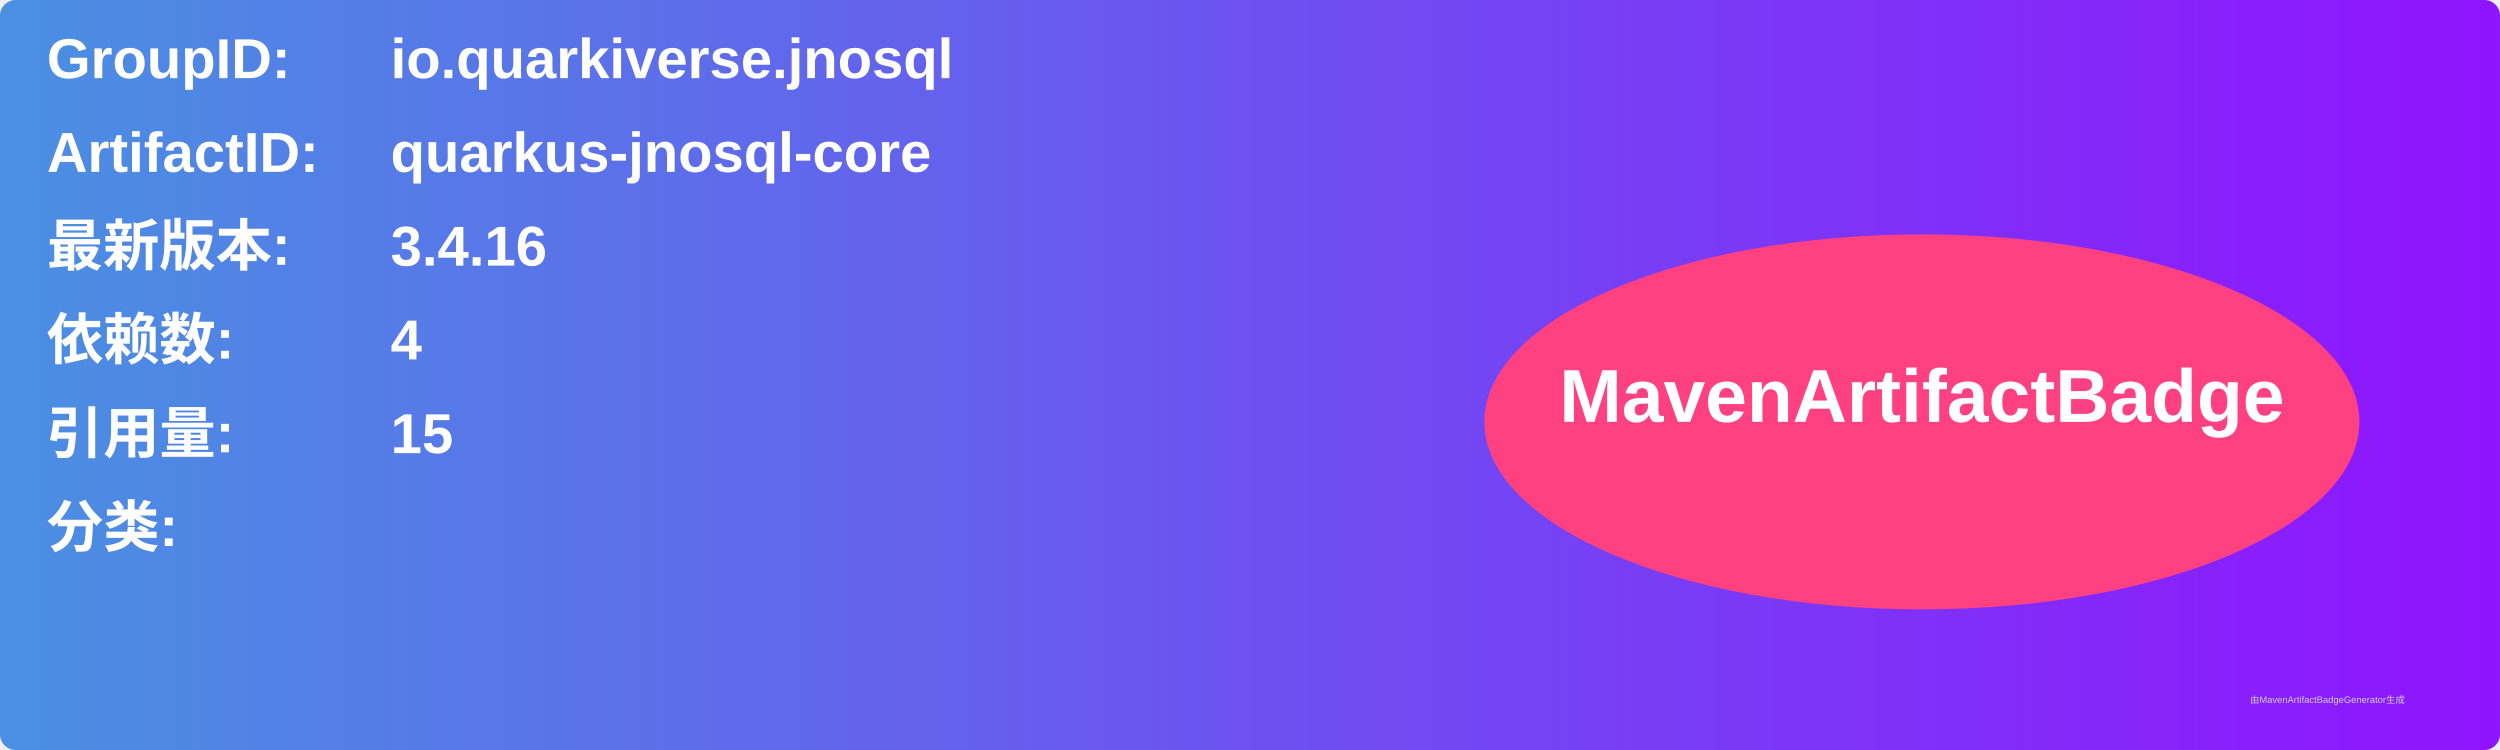
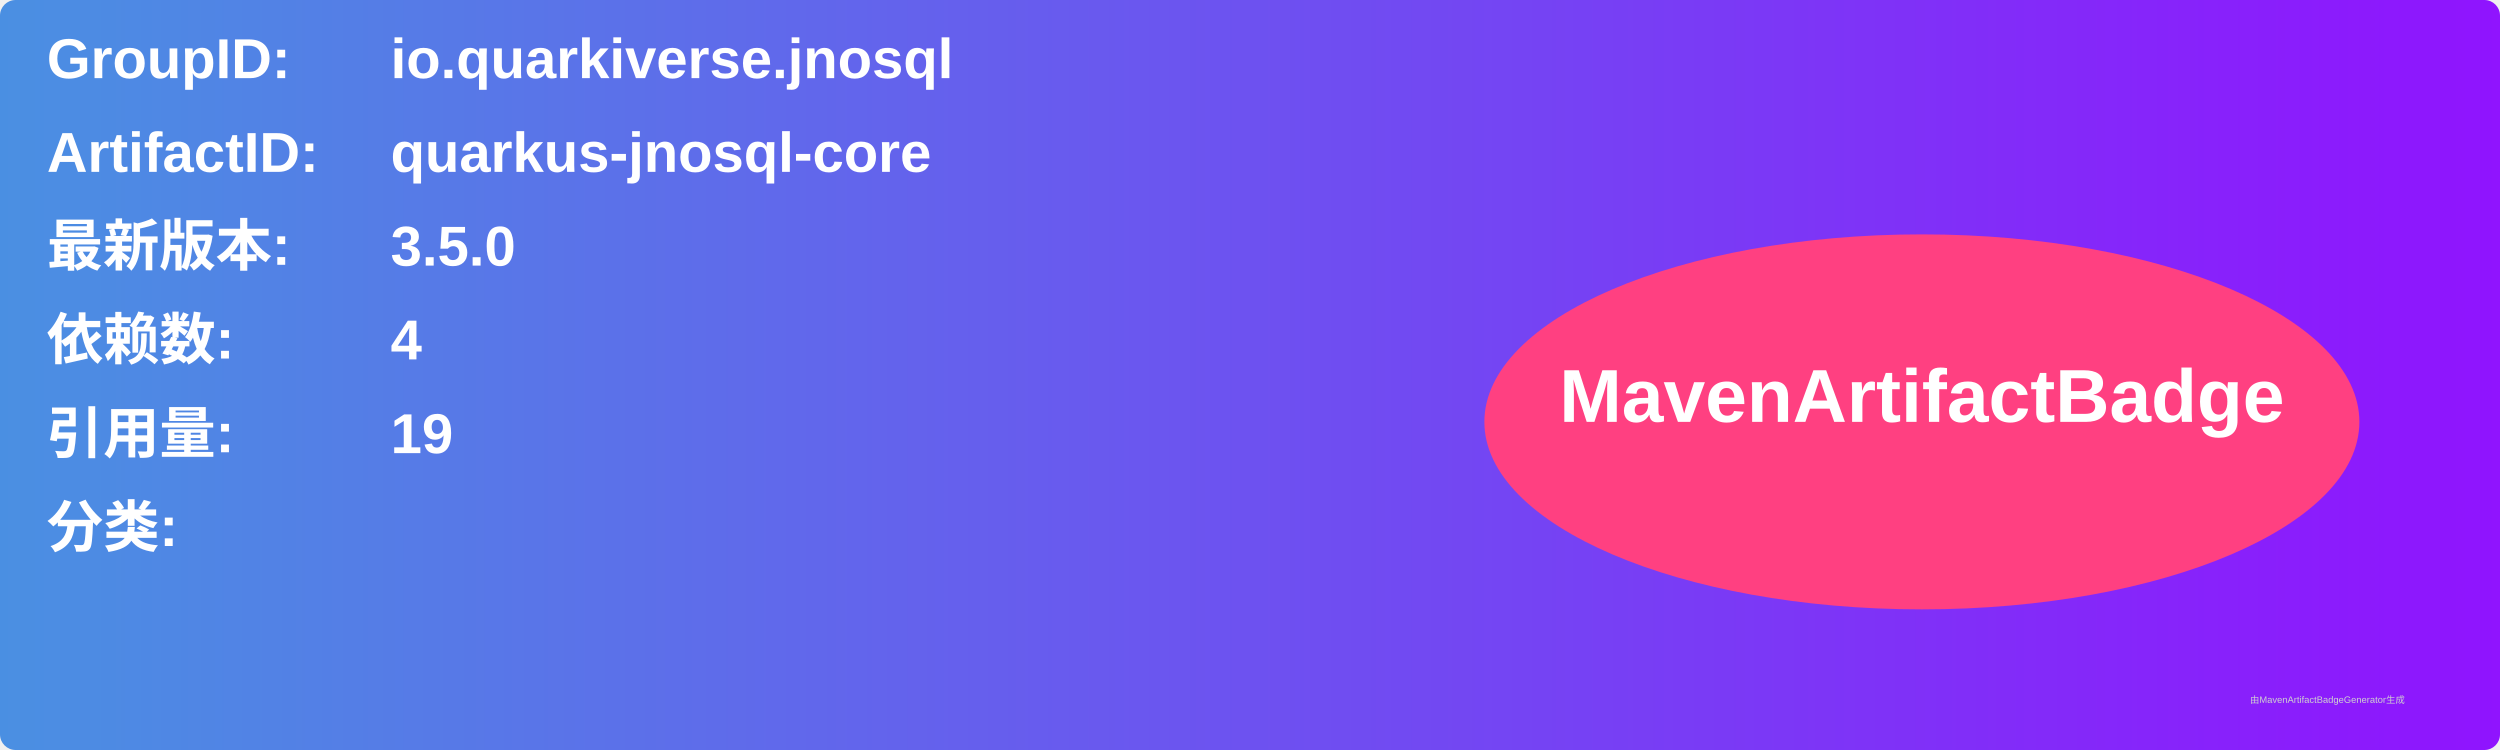
<svg xmlns="http://www.w3.org/2000/svg" width="800" height="240" viewBox="0 0 800 240">
  <linearGradient id="grad" x1="0%" y1="0%" x2="100%" y2="0%">
    <stop offset="0%" stop-color="#4a90e2" />
    <stop offset="100%" stop-color="#9013fe" />
  </linearGradient>
  <rect width="100%" height="100%" rx="5" ry="5" fill="url(#grad)" />
  <g transform="translate(15, 15)">
    <text x="0" y="10" font-family="Arial" font-size="18" fill="white" font-weight="bold" width="260">GroupID:</text>
    <text x="110" y="10" font-family="Arial" font-size="18" fill="white" font-weight="bold" width="460">io.quarkiverse.jnosql</text>
    <text x="0" y="40" font-family="Arial" font-size="18" fill="white" font-weight="bold" width="260">ArtifactID:</text>
    <text x="110" y="40" font-family="Arial" font-size="18" fill="white" font-weight="bold" width="460">quarkus-jnosql-core</text>
    <text x="0" y="70" font-family="Arial" font-size="18" fill="white" font-weight="bold">最新版本:</text>
    <text x="110" y="70" font-family="Arial" font-size="18" fill="white" font-weight="bold">
-       <tspan font-weight="bold">3.4.16</tspan>
+       <tspan font-weight="bold">3.5.0</tspan>
    </text>
    <text x="0" y="100" font-family="Arial" font-size="18" fill="white" font-weight="bold">依赖数: </text>
    <text x="110" y="100" font-family="Arial" font-size="18" fill="white">
      <tspan font-weight="bold">4</tspan>
    </text>
    <text x="0" y="130" font-family="Arial" font-size="18" fill="white" font-weight="bold">引用量: </text>
    <text x="110" y="130" font-family="Arial" font-size="18" fill="white">
-       <tspan font-weight="bold">15</tspan>
+       <tspan font-weight="bold">19</tspan>
    </text>
    <text x="0" y="160" font-family="Arial" font-size="18" fill="white" font-weight="bold">分类:</text>
    <text x="10" y="190" font-family="Arial" font-size="10" fill="white">
      <tspan font-weight="bold" />
    </text>
    <ellipse cx="600" cy="120" rx="140" ry="60" fill="#ff4081" />
    <text x="600" y="120" text-anchor="middle" font-family="Arial" font-size="24" fill="white" font-weight="bold">MavenArtifactBadge</text>
  </g>
  <text x="720" y="225" font-family="Arial" font-size="3" fill="#d0d0d0">由MavenArtifactBadgeGenerator生成</text>
</svg>
